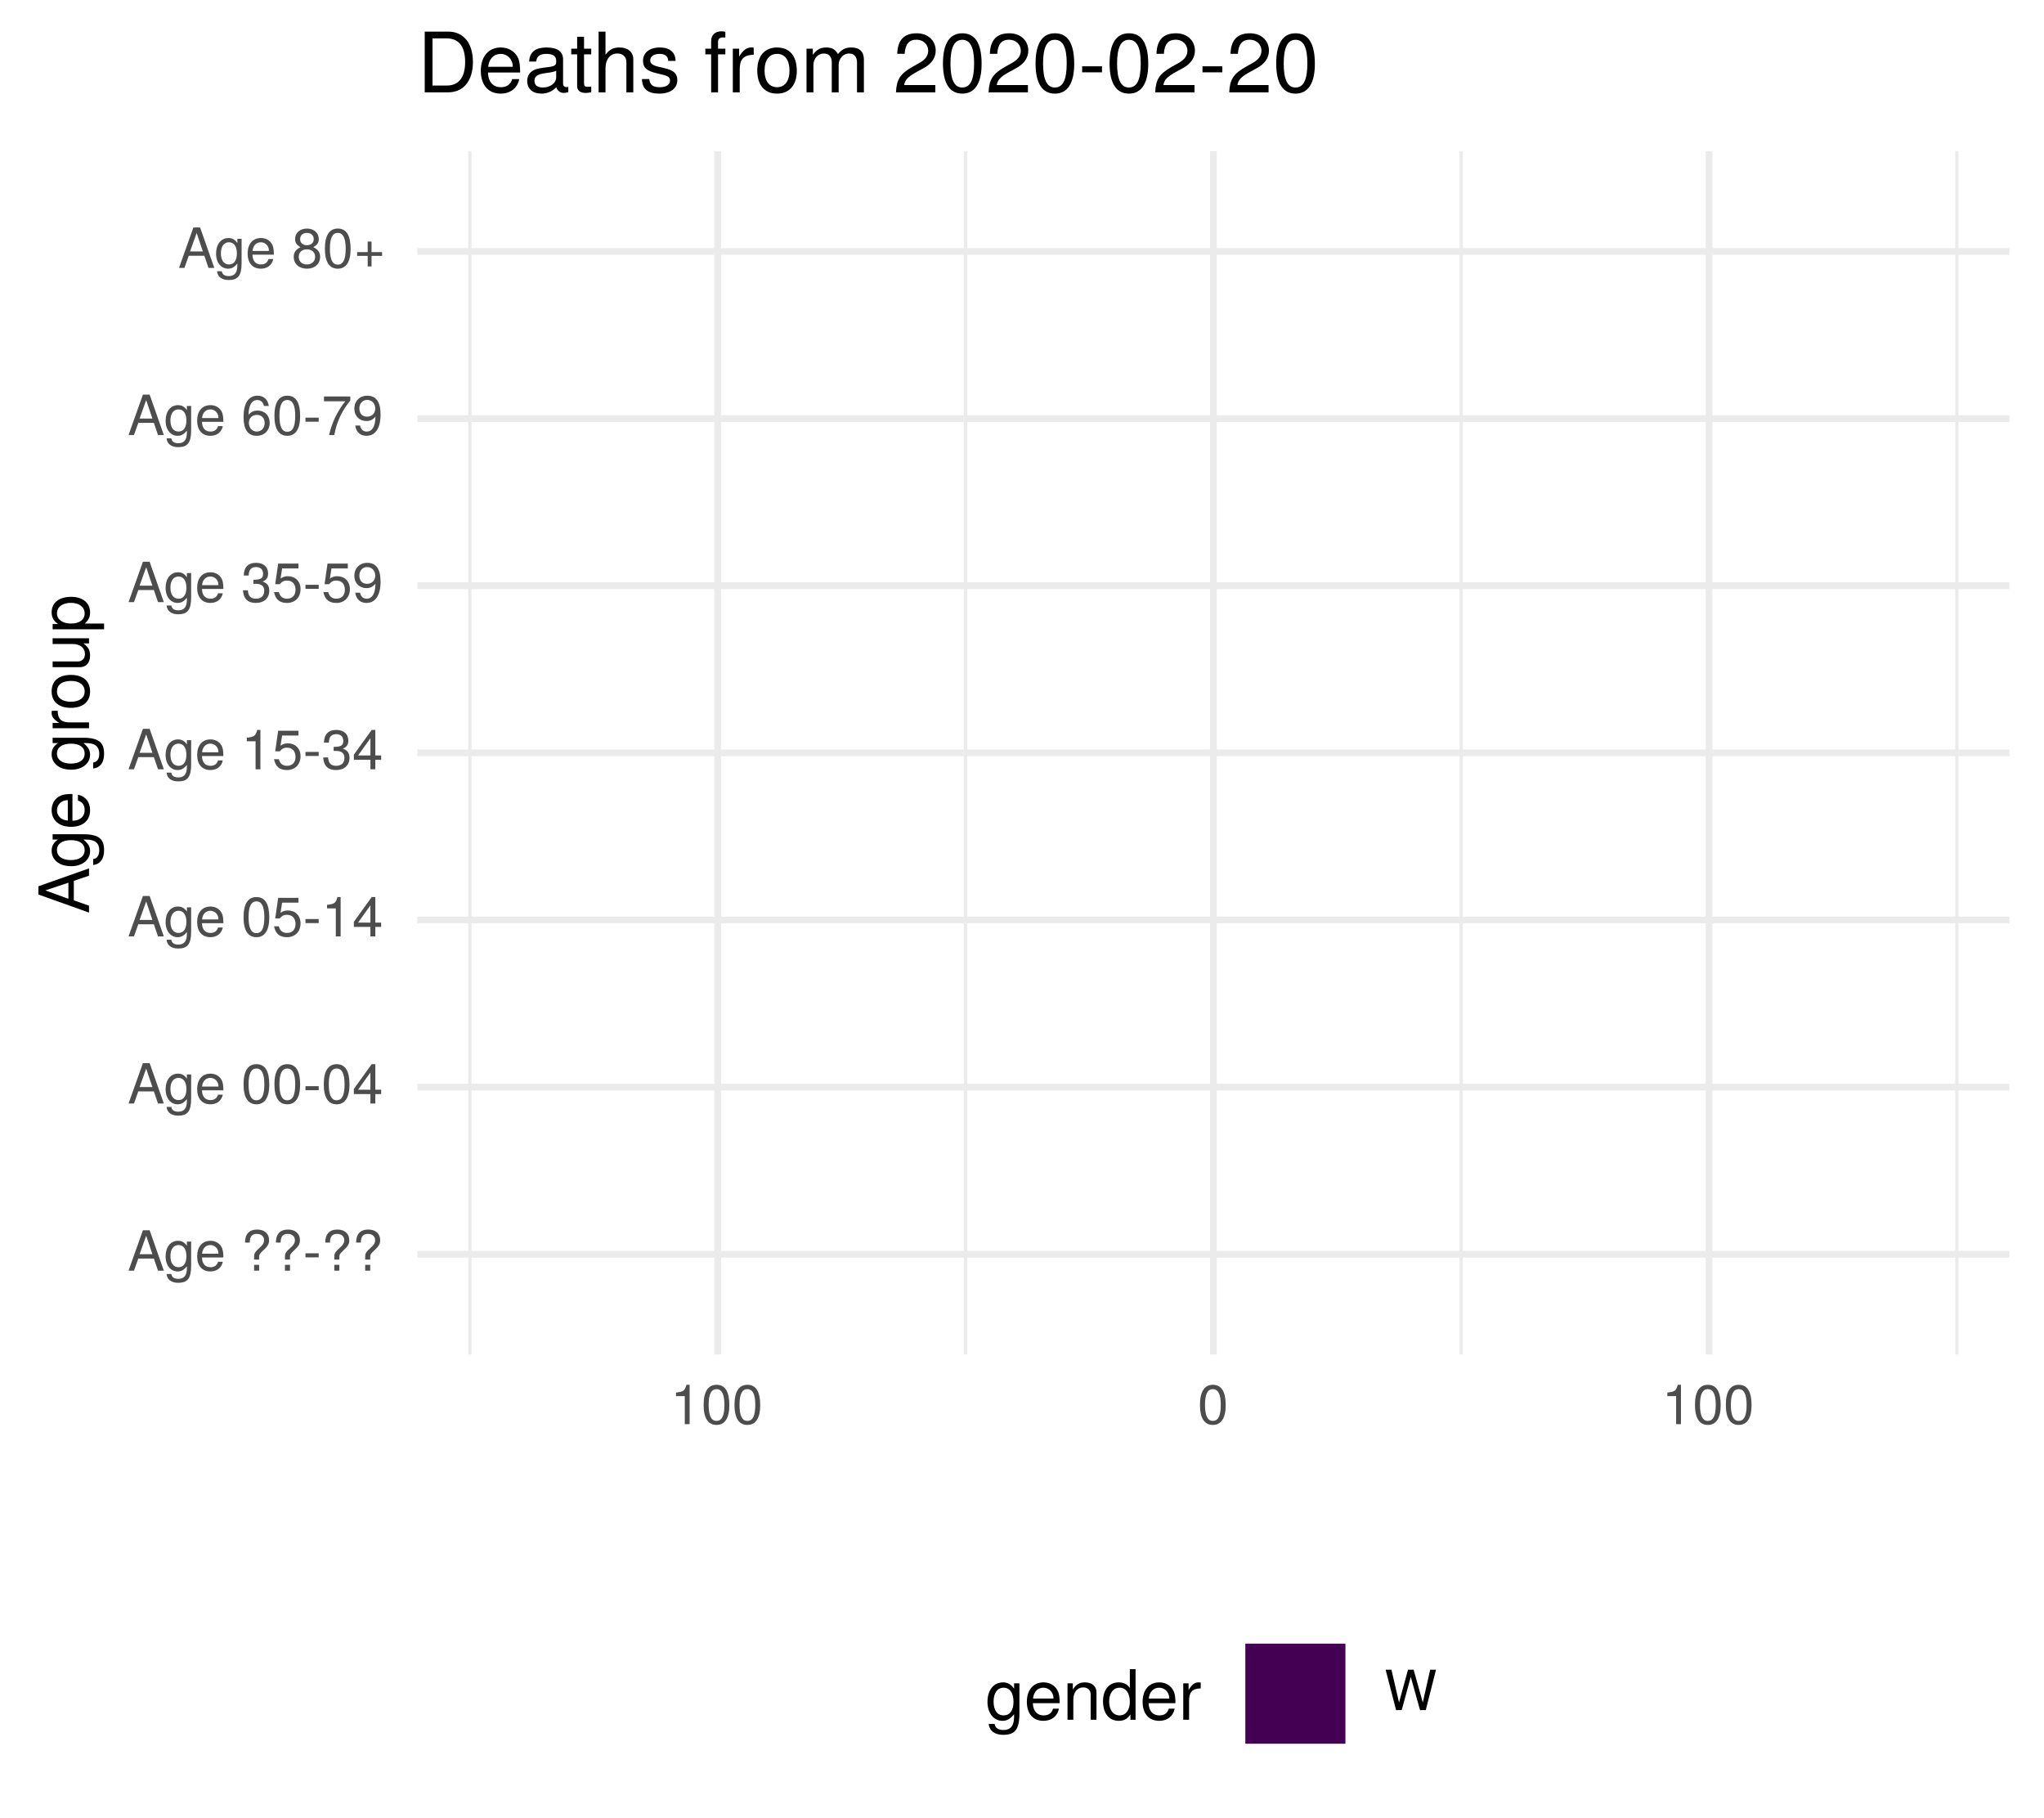
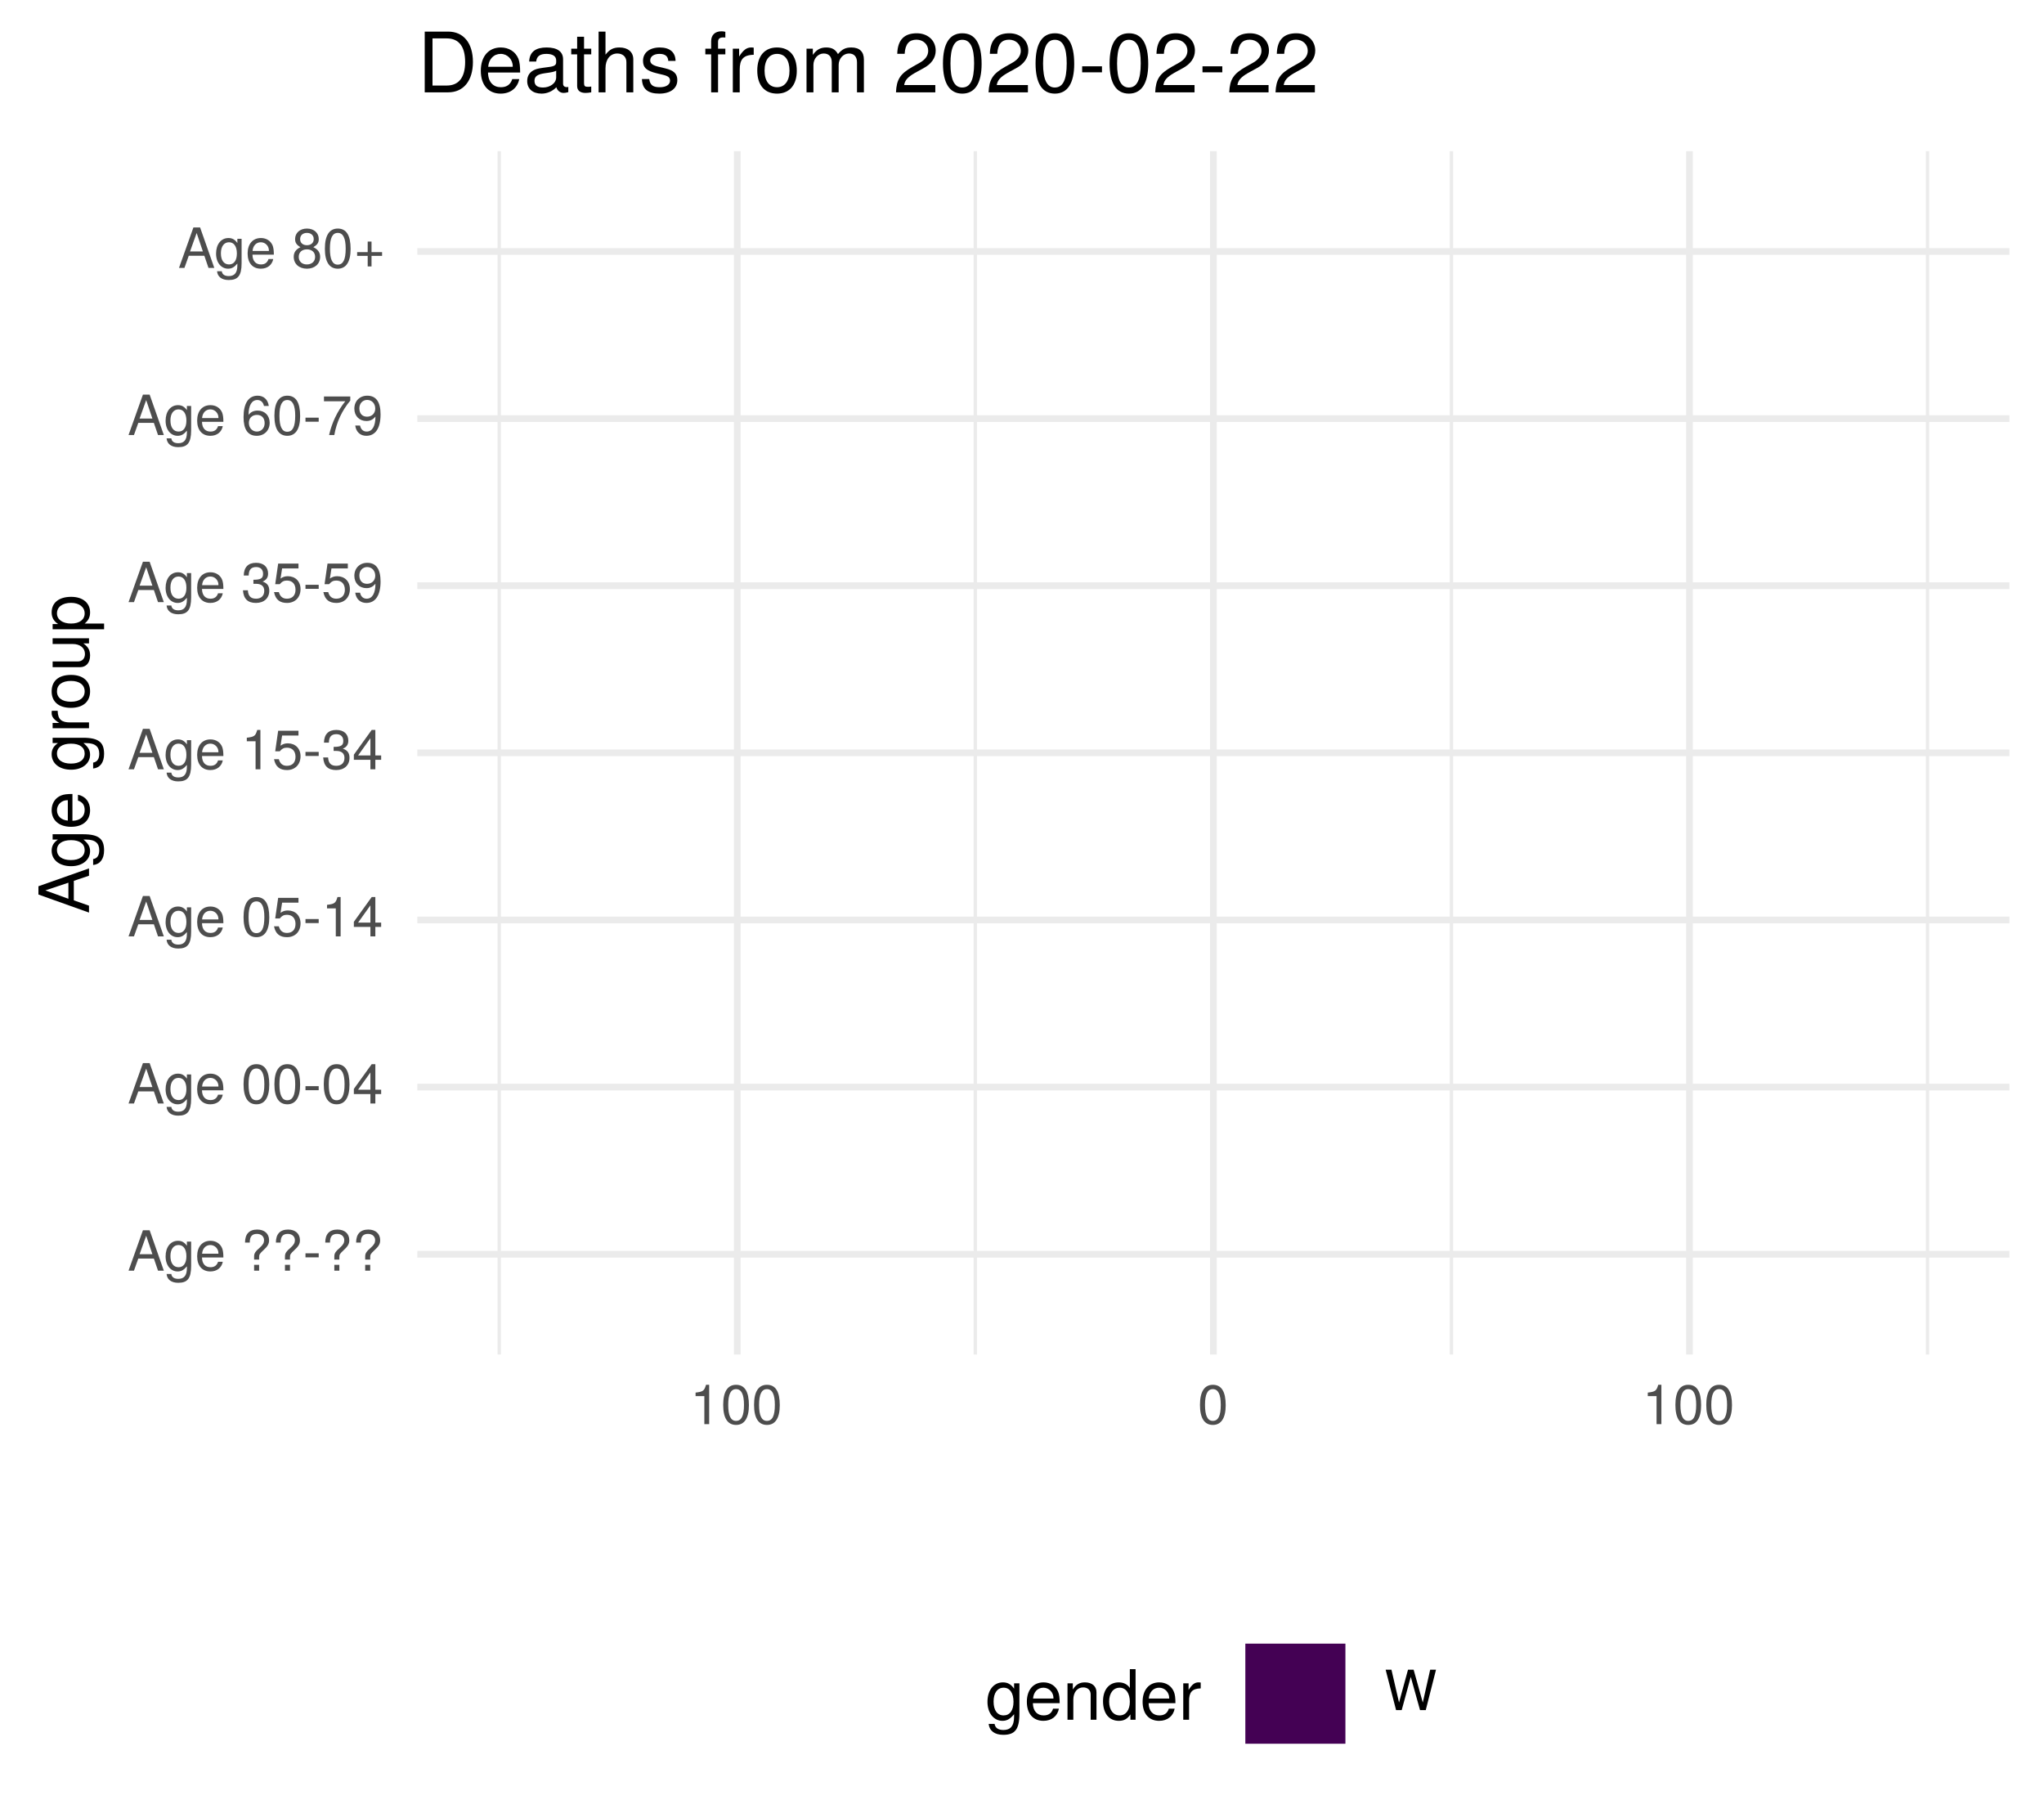
<svg xmlns="http://www.w3.org/2000/svg" xmlns:xlink="http://www.w3.org/1999/xlink" width="324pt" height="288pt" viewBox="0 0 324 288" version="1.1">
  <defs>
    <g>
      <symbol overflow="visible" id="glyph0-0">
        <path style="stroke:none;" d="" />
      </symbol>
      <symbol overflow="visible" id="glyph0-1">
        <path style="stroke:none;" d="M 5.75 0 L 3.5 -6.406 L 2.438 -6.406 L 0.156 0 L 1.016 0 L 1.703 -1.922 L 4.172 -1.922 L 4.828 0 Z M 3.938 -2.609 L 1.906 -2.609 L 2.953 -5.531 Z M 3.938 -2.609 " />
      </symbol>
      <symbol overflow="visible" id="glyph0-2">
        <path style="stroke:none;" d="M 4.297 -0.75 L 4.297 -4.609 L 3.625 -4.609 L 3.625 -3.938 C 3.25 -4.484 2.812 -4.734 2.219 -4.734 C 1.047 -4.734 0.25 -3.75 0.25 -2.266 C 0.25 -0.812 1.078 0.125 2.156 0.125 C 2.734 0.125 3.141 -0.109 3.625 -0.688 L 3.625 -0.391 C 3.625 0.828 3.125 1.297 2.266 1.297 C 1.688 1.297 1.234 1.094 1.156 0.531 L 0.406 0.531 C 0.484 1.406 1.156 1.922 2.25 1.922 C 3.688 1.922 4.297 1.281 4.297 -0.75 Z M 3.547 -2.281 C 3.547 -1.172 3.078 -0.547 2.312 -0.547 C 1.5 -0.547 1.016 -1.188 1.016 -2.312 C 1.016 -3.406 1.516 -4.062 2.297 -4.062 C 3.094 -4.062 3.547 -3.391 3.547 -2.281 Z M 3.547 -2.281 " />
      </symbol>
      <symbol overflow="visible" id="glyph0-3">
        <path style="stroke:none;" d="M 4.516 -2.094 C 4.516 -2.766 4.453 -3.188 4.328 -3.531 C 4.031 -4.281 3.328 -4.734 2.469 -4.734 C 1.172 -4.734 0.359 -3.797 0.359 -2.281 C 0.359 -0.766 1.156 0.125 2.453 0.125 C 3.5 0.125 4.234 -0.469 4.422 -1.406 L 3.672 -1.406 C 3.469 -0.797 3.062 -0.547 2.469 -0.547 C 1.703 -0.547 1.141 -1.031 1.125 -2.094 Z M 3.734 -2.75 C 3.734 -2.75 3.734 -2.703 3.719 -2.688 L 1.141 -2.688 C 1.203 -3.516 1.719 -4.062 2.453 -4.062 C 3.172 -4.062 3.734 -3.469 3.734 -2.75 Z M 3.734 -2.75 " />
      </symbol>
      <symbol overflow="visible" id="glyph0-4">
        <path style="stroke:none;" d="" />
      </symbol>
      <symbol overflow="visible" id="glyph0-5">
        <path style="stroke:none;" d="M 4.422 -4.828 C 4.422 -5.859 3.688 -6.516 2.547 -6.516 C 1.281 -6.516 0.609 -5.812 0.609 -4.453 L 1.359 -4.453 C 1.359 -5.422 1.719 -5.828 2.5 -5.828 C 3.172 -5.828 3.625 -5.422 3.625 -4.828 C 3.625 -4.422 3.438 -4.078 2.969 -3.672 C 2.453 -3.203 2.453 -3.203 2.297 -3 C 2.109 -2.75 2.047 -2.547 2.047 -2.234 L 2.047 -1.75 L 2.844 -1.75 L 2.844 -2.156 C 2.844 -2.547 2.938 -2.703 3.531 -3.25 C 4.203 -3.859 4.422 -4.25 4.422 -4.828 Z M 2.844 0 L 2.844 -0.922 L 2.047 -0.922 L 2.047 0 Z M 2.844 0 " />
      </symbol>
      <symbol overflow="visible" id="glyph0-6">
        <path style="stroke:none;" d="M 2.5 -2.109 L 2.5 -2.75 L 0.406 -2.75 L 0.406 -2.109 Z M 2.5 -2.109 " />
      </symbol>
      <symbol overflow="visible" id="glyph0-7">
        <path style="stroke:none;" d="M 4.453 -3 C 4.453 -5.156 3.781 -6.234 2.422 -6.234 C 1.078 -6.234 0.375 -5.141 0.375 -3.047 C 0.375 -0.953 1.078 0.125 2.422 0.125 C 3.734 0.125 4.453 -0.953 4.453 -3 Z M 3.672 -3.062 C 3.672 -1.297 3.266 -0.516 2.406 -0.516 C 1.578 -0.516 1.172 -1.344 1.172 -3.047 C 1.172 -4.75 1.578 -5.547 2.422 -5.547 C 3.25 -5.547 3.672 -4.734 3.672 -3.062 Z M 3.672 -3.062 " />
      </symbol>
      <symbol overflow="visible" id="glyph0-8">
        <path style="stroke:none;" d="M 4.578 -1.5 L 4.578 -2.188 L 3.656 -2.188 L 3.656 -6.234 L 3.078 -6.234 L 0.25 -2.312 L 0.25 -1.5 L 2.875 -1.5 L 2.875 0 L 3.656 0 L 3.656 -1.5 Z M 2.875 -2.188 L 0.922 -2.188 L 2.875 -4.922 Z M 2.875 -2.188 " />
      </symbol>
      <symbol overflow="visible" id="glyph0-9">
        <path style="stroke:none;" d="M 4.516 -2.062 C 4.516 -3.297 3.688 -4.109 2.5 -4.109 C 2.062 -4.109 1.703 -4 1.344 -3.734 L 1.594 -5.344 L 4.188 -5.344 L 4.188 -6.109 L 0.969 -6.109 L 0.5 -2.844 L 1.219 -2.844 C 1.578 -3.266 1.875 -3.422 2.359 -3.422 C 3.188 -3.422 3.719 -2.891 3.719 -1.969 C 3.719 -1.062 3.203 -0.547 2.359 -0.547 C 1.688 -0.547 1.266 -0.891 1.078 -1.594 L 0.312 -1.594 C 0.562 -0.359 1.266 0.125 2.375 0.125 C 3.641 0.125 4.516 -0.75 4.516 -2.062 Z M 4.516 -2.062 " />
      </symbol>
      <symbol overflow="visible" id="glyph0-10">
        <path style="stroke:none;" d="M 3.047 0 L 3.047 -6.234 L 2.547 -6.234 C 2.266 -5.281 2.094 -5.141 0.891 -5 L 0.891 -4.438 L 2.281 -4.438 L 2.281 0 Z M 3.047 0 " />
      </symbol>
      <symbol overflow="visible" id="glyph0-11">
        <path style="stroke:none;" d="M 4.453 -1.812 C 4.453 -2.562 4.141 -3.016 3.391 -3.266 C 3.969 -3.5 4.266 -3.891 4.266 -4.516 C 4.266 -5.594 3.547 -6.234 2.359 -6.234 C 1.109 -6.234 0.438 -5.547 0.406 -4.219 L 1.188 -4.219 C 1.203 -5.141 1.578 -5.562 2.375 -5.562 C 3.062 -5.562 3.469 -5.156 3.469 -4.5 C 3.469 -3.828 3.188 -3.547 1.938 -3.547 L 1.938 -2.906 L 2.359 -2.906 C 3.219 -2.906 3.656 -2.5 3.656 -1.797 C 3.656 -1.016 3.172 -0.547 2.359 -0.547 C 1.516 -0.547 1.109 -0.969 1.062 -1.875 L 0.281 -1.875 C 0.375 -0.5 1.062 0.125 2.344 0.125 C 3.625 0.125 4.453 -0.641 4.453 -1.812 Z M 4.453 -1.812 " />
      </symbol>
      <symbol overflow="visible" id="glyph0-12">
        <path style="stroke:none;" d="M 4.484 -3.266 C 4.484 -5.219 3.797 -6.234 2.375 -6.234 C 1.188 -6.234 0.328 -5.391 0.328 -4.172 C 0.328 -3.016 1.125 -2.219 2.25 -2.219 C 2.844 -2.219 3.266 -2.438 3.672 -2.922 C 3.672 -1.406 3.172 -0.547 2.281 -0.547 C 1.734 -0.547 1.359 -0.891 1.234 -1.5 L 0.469 -1.5 C 0.609 -0.469 1.281 0.125 2.234 0.125 C 3.688 0.125 4.484 -1.109 4.484 -3.266 Z M 3.641 -4.188 C 3.641 -3.422 3.094 -2.906 2.344 -2.906 C 1.594 -2.906 1.125 -3.391 1.125 -4.234 C 1.125 -5.016 1.656 -5.562 2.359 -5.562 C 3.094 -5.562 3.641 -5 3.641 -4.188 Z M 3.641 -4.188 " />
      </symbol>
      <symbol overflow="visible" id="glyph0-13">
        <path style="stroke:none;" d="M 4.516 -1.938 C 4.516 -3.094 3.719 -3.875 2.609 -3.875 C 1.984 -3.875 1.5 -3.641 1.172 -3.188 C 1.172 -4.703 1.672 -5.547 2.562 -5.547 C 3.109 -5.547 3.484 -5.203 3.609 -4.609 L 4.375 -4.609 C 4.234 -5.625 3.562 -6.234 2.609 -6.234 C 1.156 -6.234 0.375 -5.016 0.375 -2.844 C 0.375 -0.891 1.047 0.125 2.469 0.125 C 3.656 0.125 4.516 -0.719 4.516 -1.938 Z M 3.719 -1.875 C 3.719 -1.094 3.188 -0.547 2.484 -0.547 C 1.766 -0.547 1.219 -1.125 1.219 -1.922 C 1.219 -2.688 1.734 -3.188 2.5 -3.188 C 3.25 -3.188 3.719 -2.703 3.719 -1.875 Z M 3.719 -1.875 " />
      </symbol>
      <symbol overflow="visible" id="glyph0-14">
        <path style="stroke:none;" d="M 4.578 -5.453 L 4.578 -6.109 L 0.406 -6.109 L 0.406 -5.344 L 3.781 -5.344 C 2.531 -3.781 1.656 -1.953 1.219 0 L 2.047 0 C 2.391 -2.016 3.266 -3.891 4.578 -5.453 Z M 4.578 -5.453 " />
      </symbol>
      <symbol overflow="visible" id="glyph0-15">
        <path style="stroke:none;" d="M 4.516 -1.766 C 4.516 -2.453 4.156 -2.938 3.438 -3.281 C 4.078 -3.672 4.297 -3.984 4.297 -4.578 C 4.297 -5.547 3.531 -6.234 2.422 -6.234 C 1.312 -6.234 0.547 -5.547 0.547 -4.578 C 0.547 -4 0.75 -3.672 1.391 -3.281 C 0.672 -2.938 0.328 -2.453 0.328 -1.766 C 0.328 -0.625 1.188 0.125 2.422 0.125 C 3.656 0.125 4.516 -0.625 4.516 -1.766 Z M 3.5 -4.562 C 3.5 -3.969 3.062 -3.594 2.422 -3.594 C 1.766 -3.594 1.344 -3.969 1.344 -4.562 C 1.344 -5.156 1.766 -5.547 2.422 -5.547 C 3.078 -5.547 3.5 -5.156 3.5 -4.562 Z M 3.719 -1.75 C 3.719 -1.016 3.188 -0.547 2.406 -0.547 C 1.641 -0.547 1.125 -1.016 1.125 -1.75 C 1.125 -2.484 1.641 -2.938 2.422 -2.938 C 3.188 -2.938 3.719 -2.484 3.719 -1.75 Z M 3.719 -1.75 " />
      </symbol>
      <symbol overflow="visible" id="glyph0-16">
        <path style="stroke:none;" d="M 4.547 -1.906 L 4.547 -2.5 L 2.875 -2.5 L 2.875 -4.172 L 2.266 -4.172 L 2.266 -2.5 L 0.594 -2.5 L 0.594 -1.906 L 2.266 -1.906 L 2.266 -0.234 L 2.875 -0.234 L 2.875 -1.906 Z M 4.547 -1.906 " />
      </symbol>
      <symbol overflow="visible" id="glyph0-17">
        <path style="stroke:none;" d="M 8.172 -6.406 L 7.25 -6.406 L 6.078 -1.203 L 4.625 -6.406 L 3.734 -6.406 L 2.312 -1.203 L 1.109 -6.406 L 0.188 -6.406 L 1.844 0 L 2.734 0 L 4.172 -5.266 L 5.641 0 L 6.547 0 Z M 8.172 -6.406 " />
      </symbol>
      <symbol overflow="visible" id="glyph1-0">
        <path style="stroke:none;" d="" />
      </symbol>
      <symbol overflow="visible" id="glyph1-1">
        <path style="stroke:none;" d="M 0 -7.188 L -8.016 -4.359 L -8.016 -3.047 L 0 -0.188 L 0 -1.281 L -2.406 -2.125 L -2.406 -5.219 L 0 -6.031 Z M -3.266 -4.922 L -3.266 -2.375 L -6.922 -3.703 Z M -3.266 -4.922 " />
      </symbol>
      <symbol overflow="visible" id="glyph1-2">
        <path style="stroke:none;" d="M -0.953 -5.375 L -5.766 -5.375 L -5.766 -4.531 L -4.922 -4.531 C -5.609 -4.062 -5.922 -3.516 -5.922 -2.766 C -5.922 -1.312 -4.703 -0.312 -2.828 -0.312 C -1.016 -0.312 0.172 -1.344 0.172 -2.688 C 0.172 -3.422 -0.141 -3.922 -0.875 -4.531 L -0.484 -4.531 C 1.047 -4.531 1.625 -3.906 1.625 -2.844 C 1.625 -2.109 1.359 -1.547 0.656 -1.438 L 0.656 -0.5 C 1.75 -0.609 2.391 -1.453 2.391 -2.812 C 2.391 -4.609 1.594 -5.375 -0.953 -5.375 Z M -2.844 -4.438 C -1.469 -4.438 -0.688 -3.844 -0.688 -2.875 C -0.688 -1.875 -1.484 -1.281 -2.875 -1.281 C -4.266 -1.281 -5.078 -1.891 -5.078 -2.875 C -5.078 -3.859 -4.25 -4.438 -2.844 -4.438 Z M -2.844 -4.438 " />
      </symbol>
      <symbol overflow="visible" id="glyph1-3">
        <path style="stroke:none;" d="M -2.625 -5.641 C -3.453 -5.641 -3.984 -5.578 -4.406 -5.406 C -5.359 -5.031 -5.922 -4.156 -5.922 -3.078 C -5.922 -1.469 -4.734 -0.438 -2.844 -0.438 C -0.953 -0.438 0.172 -1.438 0.172 -3.062 C 0.172 -4.375 -0.578 -5.297 -1.75 -5.516 L -1.75 -4.594 C -0.984 -4.344 -0.688 -3.828 -0.688 -3.094 C -0.688 -2.141 -1.297 -1.422 -2.625 -1.391 Z M -3.438 -4.656 C -3.438 -4.656 -3.391 -4.656 -3.359 -4.656 L -3.359 -1.422 C -4.391 -1.5 -5.078 -2.141 -5.078 -3.062 C -5.078 -3.969 -4.328 -4.656 -3.438 -4.656 Z M -3.438 -4.656 " />
      </symbol>
      <symbol overflow="visible" id="glyph1-4">
        <path style="stroke:none;" d="" />
      </symbol>
      <symbol overflow="visible" id="glyph1-5">
        <path style="stroke:none;" d="M -4.969 -3.531 L -5.891 -3.531 C -5.922 -3.375 -5.922 -3.297 -5.922 -3.172 C -5.922 -2.578 -5.578 -2.141 -4.719 -1.609 L -5.766 -1.609 L -5.766 -0.766 L 0 -0.766 L 0 -1.688 L -2.984 -1.688 C -4.297 -1.688 -4.938 -2.109 -4.969 -3.531 Z M -4.969 -3.531 " />
      </symbol>
      <symbol overflow="visible" id="glyph1-6">
        <path style="stroke:none;" d="M -2.844 -5.609 C -4.828 -5.609 -5.922 -4.656 -5.922 -2.984 C -5.922 -1.375 -4.812 -0.391 -2.875 -0.391 C -0.953 -0.391 0.172 -1.359 0.172 -3 C 0.172 -4.625 -0.953 -5.609 -2.844 -5.609 Z M -2.844 -4.656 C -1.5 -4.656 -0.688 -4.016 -0.688 -3 C -0.688 -1.984 -1.484 -1.359 -2.875 -1.359 C -4.266 -1.359 -5.078 -1.984 -5.078 -3 C -5.078 -4.031 -4.281 -4.656 -2.844 -4.656 Z M -2.844 -4.656 " />
      </symbol>
      <symbol overflow="visible" id="glyph1-7">
        <path style="stroke:none;" d="M 0 -5.297 L -5.766 -5.297 L -5.766 -4.391 L -2.578 -4.391 C -1.406 -4.391 -0.641 -3.766 -0.641 -2.812 C -0.641 -2.094 -1.078 -1.625 -1.766 -1.625 L -5.766 -1.625 L -5.766 -0.719 L -1.406 -0.719 C -0.453 -0.719 0.172 -1.438 0.172 -2.547 C 0.172 -3.406 -0.125 -3.938 -0.891 -4.484 L 0 -4.484 Z M 0 -5.297 " />
      </symbol>
      <symbol overflow="visible" id="glyph1-8">
        <path style="stroke:none;" d="M -2.828 -5.75 C -4.766 -5.75 -5.922 -4.812 -5.922 -3.281 C -5.922 -2.5 -5.578 -1.875 -4.891 -1.438 L -5.766 -1.438 L -5.766 -0.609 L 2.391 -0.609 L 2.391 -1.516 L -0.688 -1.516 C -0.094 -2 0.172 -2.547 0.172 -3.281 C 0.172 -4.781 -0.984 -5.75 -2.828 -5.75 Z M -2.844 -4.797 C -1.547 -4.797 -0.688 -4.125 -0.688 -3.125 C -0.688 -2.156 -1.484 -1.516 -2.844 -1.516 C -4.188 -1.516 -5.078 -2.156 -5.078 -3.125 C -5.078 -4.141 -4.219 -4.797 -2.844 -4.797 Z M -2.844 -4.797 " />
      </symbol>
      <symbol overflow="visible" id="glyph2-0">
        <path style="stroke:none;" d="" />
      </symbol>
      <symbol overflow="visible" id="glyph2-1">
        <path style="stroke:none;" d="M 5.375 -0.953 L 5.375 -5.766 L 4.531 -5.766 L 4.531 -4.922 C 4.062 -5.609 3.516 -5.922 2.766 -5.922 C 1.312 -5.922 0.312 -4.703 0.312 -2.828 C 0.312 -1.016 1.344 0.172 2.688 0.172 C 3.422 0.172 3.922 -0.141 4.531 -0.875 L 4.531 -0.484 C 4.531 1.047 3.906 1.625 2.844 1.625 C 2.109 1.625 1.547 1.359 1.438 0.656 L 0.5 0.656 C 0.609 1.75 1.453 2.391 2.812 2.391 C 4.609 2.391 5.375 1.594 5.375 -0.953 Z M 4.438 -2.844 C 4.438 -1.469 3.844 -0.688 2.875 -0.688 C 1.875 -0.688 1.281 -1.484 1.281 -2.875 C 1.281 -4.266 1.891 -5.078 2.875 -5.078 C 3.859 -5.078 4.438 -4.25 4.438 -2.844 Z M 4.438 -2.844 " />
      </symbol>
      <symbol overflow="visible" id="glyph2-2">
        <path style="stroke:none;" d="M 5.641 -2.625 C 5.641 -3.453 5.578 -3.984 5.406 -4.406 C 5.031 -5.359 4.156 -5.922 3.078 -5.922 C 1.469 -5.922 0.438 -4.734 0.438 -2.844 C 0.438 -0.953 1.438 0.172 3.062 0.172 C 4.375 0.172 5.297 -0.578 5.516 -1.75 L 4.594 -1.75 C 4.344 -0.984 3.828 -0.688 3.094 -0.688 C 2.141 -0.688 1.422 -1.297 1.391 -2.625 Z M 4.656 -3.438 C 4.656 -3.438 4.656 -3.391 4.656 -3.359 L 1.422 -3.359 C 1.5 -4.391 2.141 -5.078 3.062 -5.078 C 3.969 -5.078 4.656 -4.328 4.656 -3.438 Z M 4.656 -3.438 " />
      </symbol>
      <symbol overflow="visible" id="glyph2-3">
        <path style="stroke:none;" d="M 5.359 0 L 5.359 -4.359 C 5.359 -5.312 4.641 -5.922 3.531 -5.922 C 2.672 -5.922 2.125 -5.594 1.609 -4.797 L 1.609 -5.766 L 0.766 -5.766 L 0.766 0 L 1.688 0 L 1.688 -3.172 C 1.688 -4.359 2.328 -5.125 3.25 -5.125 C 3.984 -5.125 4.438 -4.688 4.438 -4 L 4.438 0 Z M 5.359 0 " />
      </symbol>
      <symbol overflow="visible" id="glyph2-4">
        <path style="stroke:none;" d="M 5.438 0 L 5.438 -8.016 L 4.531 -8.016 L 4.531 -5.031 C 4.141 -5.625 3.531 -5.922 2.766 -5.922 C 1.266 -5.922 0.281 -4.781 0.281 -2.938 C 0.281 -0.984 1.25 0.172 2.797 0.172 C 3.594 0.172 4.141 -0.125 4.625 -0.844 L 4.625 0 Z M 4.531 -2.859 C 4.531 -1.531 3.891 -0.688 2.922 -0.688 C 1.906 -0.688 1.25 -1.547 1.25 -2.875 C 1.25 -4.219 1.906 -5.078 2.922 -5.078 C 3.906 -5.078 4.531 -4.188 4.531 -2.859 Z M 4.531 -2.859 " />
      </symbol>
      <symbol overflow="visible" id="glyph2-5">
        <path style="stroke:none;" d="M 3.531 -4.969 L 3.531 -5.891 C 3.375 -5.922 3.297 -5.922 3.172 -5.922 C 2.578 -5.922 2.141 -5.578 1.609 -4.719 L 1.609 -5.766 L 0.766 -5.766 L 0.766 0 L 1.688 0 L 1.688 -2.984 C 1.688 -4.297 2.109 -4.938 3.531 -4.969 Z M 3.531 -4.969 " />
      </symbol>
      <symbol overflow="visible" id="glyph3-0">
        <path style="stroke:none;" d="" />
      </symbol>
      <symbol overflow="visible" id="glyph3-1">
        <path style="stroke:none;" d="M 8.812 -4.812 C 8.812 -7.797 7.328 -9.625 4.891 -9.625 L 1.172 -9.625 L 1.172 0 L 4.891 0 C 7.312 0 8.812 -1.828 8.812 -4.812 Z M 7.578 -4.812 C 7.578 -2.375 6.578 -1.078 4.672 -1.078 L 2.406 -1.078 L 2.406 -8.547 L 4.672 -8.547 C 6.578 -8.547 7.578 -7.266 7.578 -4.812 Z M 7.578 -4.812 " />
      </symbol>
      <symbol overflow="visible" id="glyph3-2">
        <path style="stroke:none;" d="M 6.766 -3.141 C 6.766 -4.141 6.688 -4.781 6.5 -5.297 C 6.047 -6.438 4.984 -7.109 3.703 -7.109 C 1.766 -7.109 0.531 -5.688 0.531 -3.422 C 0.531 -1.156 1.734 0.203 3.672 0.203 C 5.25 0.203 6.344 -0.703 6.625 -2.094 L 5.516 -2.094 C 5.219 -1.188 4.594 -0.812 3.703 -0.812 C 2.562 -0.812 1.703 -1.562 1.672 -3.141 Z M 5.594 -4.125 C 5.594 -4.125 5.594 -4.062 5.578 -4.047 L 1.703 -4.047 C 1.797 -5.266 2.578 -6.094 3.688 -6.094 C 4.766 -6.094 5.594 -5.203 5.594 -4.125 Z M 5.594 -4.125 " />
      </symbol>
      <symbol overflow="visible" id="glyph3-3">
        <path style="stroke:none;" d="M 7.062 -0.031 L 7.062 -0.859 C 6.938 -0.828 6.891 -0.828 6.828 -0.828 C 6.438 -0.828 6.234 -1.031 6.234 -1.375 L 6.234 -5.234 C 6.234 -6.453 5.328 -7.109 3.625 -7.109 C 1.953 -7.109 0.922 -6.469 0.859 -4.875 L 1.969 -4.875 C 2.062 -5.719 2.562 -6.094 3.594 -6.094 C 4.578 -6.094 5.141 -5.734 5.141 -5.062 L 5.141 -4.781 C 5.141 -4.312 4.859 -4.125 3.984 -4.016 C 2.422 -3.812 2.188 -3.766 1.766 -3.594 C 0.969 -3.266 0.547 -2.641 0.547 -1.797 C 0.547 -0.547 1.422 0.203 2.828 0.203 C 3.703 0.203 4.562 -0.172 5.172 -0.812 C 5.297 -0.297 5.766 0.094 6.312 0.094 C 6.531 0.094 6.703 0.062 7.062 -0.031 Z M 5.141 -2.391 C 5.141 -1.406 4.125 -0.766 3.062 -0.766 C 2.203 -0.766 1.703 -1.062 1.703 -1.828 C 1.703 -2.547 2.188 -2.859 3.359 -3.031 C 4.531 -3.188 4.766 -3.25 5.141 -3.422 Z M 5.141 -2.391 " />
      </symbol>
      <symbol overflow="visible" id="glyph3-4">
        <path style="stroke:none;" d="M 3.359 0 L 3.359 -0.922 C 3.203 -0.891 3.031 -0.875 2.828 -0.875 C 2.344 -0.875 2.219 -1 2.219 -1.484 L 2.219 -6.016 L 3.359 -6.016 L 3.359 -6.922 L 2.219 -6.922 L 2.219 -8.812 L 1.125 -8.812 L 1.125 -6.922 L 0.188 -6.922 L 0.188 -6.016 L 1.125 -6.016 L 1.125 -1 C 1.125 -0.297 1.594 0.094 2.453 0.094 C 2.719 0.094 2.984 0.062 3.359 0 Z M 3.359 0 " />
      </symbol>
      <symbol overflow="visible" id="glyph3-5">
        <path style="stroke:none;" d="M 6.422 0 L 6.422 -5.234 C 6.422 -6.391 5.578 -7.109 4.234 -7.109 C 3.266 -7.109 2.672 -6.812 2.016 -5.969 L 2.016 -9.625 L 0.922 -9.625 L 0.922 0 L 2.016 0 L 2.016 -3.812 C 2.016 -5.234 2.766 -6.156 3.891 -6.156 C 4.672 -6.156 5.328 -5.703 5.328 -4.797 L 5.328 0 Z M 6.422 0 " />
      </symbol>
      <symbol overflow="visible" id="glyph3-6">
        <path style="stroke:none;" d="M 6.062 -1.938 C 6.062 -2.969 5.484 -3.484 4.109 -3.812 L 3.047 -4.062 C 2.156 -4.281 1.766 -4.562 1.766 -5.062 C 1.766 -5.688 2.344 -6.094 3.234 -6.094 C 4.125 -6.094 4.594 -5.719 4.625 -4.984 L 5.781 -4.984 C 5.766 -6.344 4.875 -7.109 3.281 -7.109 C 1.656 -7.109 0.625 -6.281 0.625 -5 C 0.625 -3.922 1.172 -3.406 2.812 -3.016 L 3.844 -2.766 C 4.609 -2.578 4.906 -2.344 4.906 -1.844 C 4.906 -1.203 4.266 -0.812 3.297 -0.812 C 2.312 -0.812 1.75 -1.062 1.609 -2.109 L 0.453 -2.109 C 0.5 -0.516 1.406 0.203 3.203 0.203 C 4.953 0.203 6.062 -0.609 6.062 -1.938 Z M 6.062 -1.938 " />
      </symbol>
      <symbol overflow="visible" id="glyph3-7">
        <path style="stroke:none;" d="" />
      </symbol>
      <symbol overflow="visible" id="glyph3-8">
        <path style="stroke:none;" d="M 3.406 -6.016 L 3.406 -6.922 L 2.25 -6.922 L 2.25 -8 C 2.25 -8.469 2.516 -8.703 3.031 -8.703 C 3.109 -8.703 3.156 -8.703 3.406 -8.688 L 3.406 -9.594 C 3.156 -9.656 3.016 -9.672 2.781 -9.672 C 1.766 -9.672 1.156 -9.078 1.156 -8.094 L 1.156 -6.922 L 0.234 -6.922 L 0.234 -6.016 L 1.156 -6.016 L 1.156 0 L 2.25 0 L 2.25 -6.016 Z M 3.406 -6.016 " />
      </symbol>
      <symbol overflow="visible" id="glyph3-9">
        <path style="stroke:none;" d="M 4.234 -5.953 L 4.234 -7.078 C 4.047 -7.109 3.969 -7.109 3.812 -7.109 C 3.109 -7.109 2.562 -6.688 1.922 -5.672 L 1.922 -6.922 L 0.922 -6.922 L 0.922 0 L 2.016 0 L 2.016 -3.594 C 2.016 -5.156 2.531 -5.922 4.234 -5.953 Z M 4.234 -5.953 " />
      </symbol>
      <symbol overflow="visible" id="glyph3-10">
        <path style="stroke:none;" d="M 6.734 -3.406 C 6.734 -5.797 5.578 -7.109 3.594 -7.109 C 1.656 -7.109 0.469 -5.781 0.469 -3.453 C 0.469 -1.141 1.641 0.203 3.609 0.203 C 5.547 0.203 6.734 -1.141 6.734 -3.406 Z M 5.578 -3.422 C 5.578 -1.797 4.812 -0.812 3.609 -0.812 C 2.375 -0.812 1.625 -1.781 1.625 -3.453 C 1.625 -5.125 2.375 -6.094 3.609 -6.094 C 4.844 -6.094 5.578 -5.141 5.578 -3.422 Z M 5.578 -3.422 " />
      </symbol>
      <symbol overflow="visible" id="glyph3-11">
        <path style="stroke:none;" d="M 10.031 0 L 10.031 -5.188 C 10.031 -6.438 9.344 -7.109 8.047 -7.109 C 7.125 -7.109 6.578 -6.844 5.922 -6.062 C 5.516 -6.797 4.969 -7.109 4.062 -7.109 C 3.141 -7.109 2.531 -6.766 1.938 -5.938 L 1.938 -6.922 L 0.938 -6.922 L 0.938 0 L 2.031 0 L 2.031 -4.344 C 2.031 -5.344 2.766 -6.156 3.656 -6.156 C 4.469 -6.156 4.938 -5.656 4.938 -4.766 L 4.938 0 L 6.031 0 L 6.031 -4.344 C 6.031 -5.344 6.766 -6.156 7.672 -6.156 C 8.469 -6.156 8.938 -5.641 8.938 -4.766 L 8.938 0 Z M 10.031 0 " />
      </symbol>
      <symbol overflow="visible" id="glyph3-12">
        <path style="stroke:none;" d="M 6.75 -6.609 C 6.75 -8.203 5.516 -9.359 3.75 -9.359 C 1.828 -9.359 0.719 -8.391 0.656 -6.109 L 1.828 -6.109 C 1.922 -7.688 2.562 -8.344 3.703 -8.344 C 4.766 -8.344 5.562 -7.594 5.562 -6.594 C 5.562 -5.844 5.125 -5.219 4.297 -4.734 L 3.078 -4.047 C 1.125 -2.938 0.547 -2.062 0.453 0 L 6.688 0 L 6.688 -1.156 L 1.75 -1.156 C 1.875 -1.922 2.297 -2.406 3.453 -3.078 L 4.766 -3.797 C 6.078 -4.484 6.75 -5.469 6.75 -6.609 Z M 6.75 -6.609 " />
      </symbol>
      <symbol overflow="visible" id="glyph3-13">
        <path style="stroke:none;" d="M 6.688 -4.5 C 6.688 -7.75 5.672 -9.359 3.625 -9.359 C 1.609 -9.359 0.562 -7.719 0.562 -4.578 C 0.562 -1.422 1.625 0.203 3.625 0.203 C 5.609 0.203 6.688 -1.422 6.688 -4.5 Z M 5.5 -4.609 C 5.5 -1.953 4.891 -0.766 3.609 -0.766 C 2.375 -0.766 1.75 -2 1.75 -4.562 C 1.75 -7.125 2.375 -8.328 3.625 -8.328 C 4.891 -8.328 5.5 -7.109 5.5 -4.609 Z M 5.5 -4.609 " />
      </symbol>
      <symbol overflow="visible" id="glyph3-14">
        <path style="stroke:none;" d="M 3.75 -3.172 L 3.75 -4.125 L 0.609 -4.125 L 0.609 -3.172 Z M 3.75 -3.172 " />
      </symbol>
    </g>
    <clipPath id="clip1">
-       <path d="M 74 23.957 L 75 23.957 L 75 214.648 L 74 214.648 Z M 74 23.957 " />
+       <path d="M 78 23.957 L 80 23.957 L 80 214.648 L 78 214.648 Z M 78 23.957 " />
    </clipPath>
    <clipPath id="clip2">
-       <path d="M 152 23.957 L 154 23.957 L 154 214.648 L 152 214.648 Z M 152 23.957 " />
+       <path d="M 154 23.957 L 155 23.957 L 155 214.648 L 154 214.648 Z M 154 23.957 " />
    </clipPath>
    <clipPath id="clip3">
-       <path d="M 231 23.957 L 232 23.957 L 232 214.648 L 231 214.648 Z M 231 23.957 " />
+       <path d="M 229 23.957 L 231 23.957 L 231 214.648 L 229 214.648 Z M 229 23.957 " />
    </clipPath>
    <clipPath id="clip4">
-       <path d="M 309 23.957 L 311 23.957 L 311 214.648 L 309 214.648 Z M 309 23.957 " />
+       <path d="M 305 23.957 L 306 23.957 L 306 214.648 L 305 214.648 Z M 305 23.957 " />
    </clipPath>
    <clipPath id="clip5">
      <path d="M 66.152 198 L 318.523 198 L 318.523 200 L 66.152 200 Z M 66.152 198 " />
    </clipPath>
    <clipPath id="clip6">
      <path d="M 66.152 171 L 318.523 171 L 318.523 173 L 66.152 173 Z M 66.152 171 " />
    </clipPath>
    <clipPath id="clip7">
      <path d="M 66.152 145 L 318.523 145 L 318.523 147 L 66.152 147 Z M 66.152 145 " />
    </clipPath>
    <clipPath id="clip8">
      <path d="M 66.152 118 L 318.523 118 L 318.523 120 L 66.152 120 Z M 66.152 118 " />
    </clipPath>
    <clipPath id="clip9">
      <path d="M 66.152 92 L 318.523 92 L 318.523 94 L 66.152 94 Z M 66.152 92 " />
    </clipPath>
    <clipPath id="clip10">
      <path d="M 66.152 65 L 318.523 65 L 318.523 67 L 66.152 67 Z M 66.152 65 " />
    </clipPath>
    <clipPath id="clip11">
      <path d="M 66.152 39 L 318.523 39 L 318.523 41 L 66.152 41 Z M 66.152 39 " />
    </clipPath>
    <clipPath id="clip12">
-       <path d="M 113 23.957 L 115 23.957 L 115 214.648 L 113 214.648 Z M 113 23.957 " />
+       <path d="M 116 23.957 L 118 23.957 L 118 214.648 L 116 214.648 Z M 116 23.957 " />
    </clipPath>
    <clipPath id="clip13">
      <path d="M 191 23.957 L 193 23.957 L 193 214.648 L 191 214.648 Z M 191 23.957 " />
    </clipPath>
    <clipPath id="clip14">
-       <path d="M 270 23.957 L 272 23.957 L 272 214.648 L 270 214.648 Z M 270 23.957 " />
+       <path d="M 267 23.957 L 269 23.957 L 269 214.648 L 267 214.648 Z M 267 23.957 " />
    </clipPath>
  </defs>
  <g id="surface1946">
    <rect x="0" y="0" width="324" height="288" style="fill:rgb(100%,100%,100%);fill-opacity:1;stroke:none;" />
    <g clip-path="url(#clip1)" clip-rule="nonzero">
-       <path style="fill:none;stroke-width:0.533;stroke-linecap:butt;stroke-linejoin:round;stroke:rgb(92.157%,92.157%,92.157%);stroke-opacity:1;stroke-miterlimit:10;" d="M 74.48 214.652 L 74.48 23.957 " />
+       <path style="fill:none;stroke-width:0.533;stroke-linecap:butt;stroke-linejoin:round;stroke:rgb(92.157%,92.157%,92.157%);stroke-opacity:1;stroke-miterlimit:10;" d="M 79.133 214.652 L 79.133 23.957 " />
    </g>
    <g clip-path="url(#clip2)" clip-rule="nonzero">
-       <path style="fill:none;stroke-width:0.533;stroke-linecap:butt;stroke-linejoin:round;stroke:rgb(92.157%,92.157%,92.157%);stroke-opacity:1;stroke-miterlimit:10;" d="M 153.051 214.652 L 153.051 23.957 " />
+       <path style="fill:none;stroke-width:0.533;stroke-linecap:butt;stroke-linejoin:round;stroke:rgb(92.157%,92.157%,92.157%);stroke-opacity:1;stroke-miterlimit:10;" d="M 154.602 214.652 L 154.602 23.957 " />
    </g>
    <g clip-path="url(#clip3)" clip-rule="nonzero">
-       <path style="fill:none;stroke-width:0.533;stroke-linecap:butt;stroke-linejoin:round;stroke:rgb(92.157%,92.157%,92.157%);stroke-opacity:1;stroke-miterlimit:10;" d="M 231.621 214.652 L 231.621 23.957 " />
+       <path style="fill:none;stroke-width:0.533;stroke-linecap:butt;stroke-linejoin:round;stroke:rgb(92.157%,92.157%,92.157%);stroke-opacity:1;stroke-miterlimit:10;" d="M 230.07 214.652 L 230.07 23.957 " />
    </g>
    <g clip-path="url(#clip4)" clip-rule="nonzero">
-       <path style="fill:none;stroke-width:0.533;stroke-linecap:butt;stroke-linejoin:round;stroke:rgb(92.157%,92.157%,92.157%);stroke-opacity:1;stroke-miterlimit:10;" d="M 310.191 214.652 L 310.191 23.957 " />
+       <path style="fill:none;stroke-width:0.533;stroke-linecap:butt;stroke-linejoin:round;stroke:rgb(92.157%,92.157%,92.157%);stroke-opacity:1;stroke-miterlimit:10;" d="M 305.539 214.652 L 305.539 23.957 " />
    </g>
    <g clip-path="url(#clip5)" clip-rule="nonzero">
      <path style="fill:none;stroke-width:1.067;stroke-linecap:butt;stroke-linejoin:round;stroke:rgb(92.157%,92.157%,92.157%);stroke-opacity:1;stroke-miterlimit:10;" d="M 66.152 198.762 L 318.52 198.762 " />
    </g>
    <g clip-path="url(#clip6)" clip-rule="nonzero">
      <path style="fill:none;stroke-width:1.067;stroke-linecap:butt;stroke-linejoin:round;stroke:rgb(92.157%,92.157%,92.157%);stroke-opacity:1;stroke-miterlimit:10;" d="M 66.152 172.273 L 318.52 172.273 " />
    </g>
    <g clip-path="url(#clip7)" clip-rule="nonzero">
      <path style="fill:none;stroke-width:1.067;stroke-linecap:butt;stroke-linejoin:round;stroke:rgb(92.157%,92.157%,92.157%);stroke-opacity:1;stroke-miterlimit:10;" d="M 66.152 145.789 L 318.52 145.789 " />
    </g>
    <g clip-path="url(#clip8)" clip-rule="nonzero">
      <path style="fill:none;stroke-width:1.067;stroke-linecap:butt;stroke-linejoin:round;stroke:rgb(92.157%,92.157%,92.157%);stroke-opacity:1;stroke-miterlimit:10;" d="M 66.152 119.305 L 318.52 119.305 " />
    </g>
    <g clip-path="url(#clip9)" clip-rule="nonzero">
      <path style="fill:none;stroke-width:1.067;stroke-linecap:butt;stroke-linejoin:round;stroke:rgb(92.157%,92.157%,92.157%);stroke-opacity:1;stroke-miterlimit:10;" d="M 66.152 92.82 L 318.52 92.82 " />
    </g>
    <g clip-path="url(#clip10)" clip-rule="nonzero">
      <path style="fill:none;stroke-width:1.067;stroke-linecap:butt;stroke-linejoin:round;stroke:rgb(92.157%,92.157%,92.157%);stroke-opacity:1;stroke-miterlimit:10;" d="M 66.152 66.336 L 318.52 66.336 " />
    </g>
    <g clip-path="url(#clip11)" clip-rule="nonzero">
      <path style="fill:none;stroke-width:1.067;stroke-linecap:butt;stroke-linejoin:round;stroke:rgb(92.157%,92.157%,92.157%);stroke-opacity:1;stroke-miterlimit:10;" d="M 66.152 39.852 L 318.52 39.852 " />
    </g>
    <g clip-path="url(#clip12)" clip-rule="nonzero">
-       <path style="fill:none;stroke-width:1.067;stroke-linecap:butt;stroke-linejoin:round;stroke:rgb(92.157%,92.157%,92.157%);stroke-opacity:1;stroke-miterlimit:10;" d="M 113.766 214.652 L 113.766 23.957 " />
+       <path style="fill:none;stroke-width:1.067;stroke-linecap:butt;stroke-linejoin:round;stroke:rgb(92.157%,92.157%,92.157%);stroke-opacity:1;stroke-miterlimit:10;" d="M 116.867 214.652 L 116.867 23.957 " />
    </g>
    <g clip-path="url(#clip13)" clip-rule="nonzero">
      <path style="fill:none;stroke-width:1.067;stroke-linecap:butt;stroke-linejoin:round;stroke:rgb(92.157%,92.157%,92.157%);stroke-opacity:1;stroke-miterlimit:10;" d="M 192.336 214.652 L 192.336 23.957 " />
    </g>
    <g clip-path="url(#clip14)" clip-rule="nonzero">
-       <path style="fill:none;stroke-width:1.067;stroke-linecap:butt;stroke-linejoin:round;stroke:rgb(92.157%,92.157%,92.157%);stroke-opacity:1;stroke-miterlimit:10;" d="M 270.906 214.652 L 270.906 23.957 " />
+       <path style="fill:none;stroke-width:1.067;stroke-linecap:butt;stroke-linejoin:round;stroke:rgb(92.157%,92.157%,92.157%);stroke-opacity:1;stroke-miterlimit:10;" d="M 267.805 214.652 L 267.805 23.957 " />
    </g>
    <g style="fill:rgb(30.196%,30.196%,30.196%);fill-opacity:1;">
      <use xlink:href="#glyph0-1" x="20.219" y="201.364" />
      <use xlink:href="#glyph0-2" x="26" y="201.364" />
      <use xlink:href="#glyph0-3" x="30.893" y="201.364" />
      <use xlink:href="#glyph0-4" x="35.785" y="201.364" />
      <use xlink:href="#glyph0-5" x="38.231" y="201.364" />
      <use xlink:href="#glyph0-5" x="43.124" y="201.364" />
      <use xlink:href="#glyph0-6" x="48.017" y="201.364" />
      <use xlink:href="#glyph0-5" x="50.947" y="201.364" />
      <use xlink:href="#glyph0-5" x="55.84" y="201.364" />
    </g>
    <g style="fill:rgb(30.196%,30.196%,30.196%);fill-opacity:1;">
      <use xlink:href="#glyph0-1" x="20.219" y="174.876" />
      <use xlink:href="#glyph0-2" x="26" y="174.876" />
      <use xlink:href="#glyph0-3" x="30.893" y="174.876" />
      <use xlink:href="#glyph0-4" x="35.785" y="174.876" />
      <use xlink:href="#glyph0-7" x="38.231" y="174.876" />
      <use xlink:href="#glyph0-7" x="43.124" y="174.876" />
      <use xlink:href="#glyph0-6" x="48.017" y="174.876" />
      <use xlink:href="#glyph0-7" x="50.947" y="174.876" />
      <use xlink:href="#glyph0-8" x="55.84" y="174.876" />
    </g>
    <g style="fill:rgb(30.196%,30.196%,30.196%);fill-opacity:1;">
      <use xlink:href="#glyph0-1" x="20.219" y="148.392" />
      <use xlink:href="#glyph0-2" x="26" y="148.392" />
      <use xlink:href="#glyph0-3" x="30.893" y="148.392" />
      <use xlink:href="#glyph0-4" x="35.785" y="148.392" />
      <use xlink:href="#glyph0-7" x="38.231" y="148.392" />
      <use xlink:href="#glyph0-9" x="43.124" y="148.392" />
      <use xlink:href="#glyph0-6" x="48.017" y="148.392" />
      <use xlink:href="#glyph0-10" x="50.947" y="148.392" />
      <use xlink:href="#glyph0-8" x="55.84" y="148.392" />
    </g>
    <g style="fill:rgb(30.196%,30.196%,30.196%);fill-opacity:1;">
      <use xlink:href="#glyph0-1" x="20.219" y="121.907" />
      <use xlink:href="#glyph0-2" x="26" y="121.907" />
      <use xlink:href="#glyph0-3" x="30.893" y="121.907" />
      <use xlink:href="#glyph0-4" x="35.785" y="121.907" />
      <use xlink:href="#glyph0-10" x="38.231" y="121.907" />
      <use xlink:href="#glyph0-9" x="43.124" y="121.907" />
      <use xlink:href="#glyph0-6" x="48.017" y="121.907" />
      <use xlink:href="#glyph0-11" x="50.947" y="121.907" />
      <use xlink:href="#glyph0-8" x="55.84" y="121.907" />
    </g>
    <g style="fill:rgb(30.196%,30.196%,30.196%);fill-opacity:1;">
      <use xlink:href="#glyph0-1" x="20.219" y="95.423" />
      <use xlink:href="#glyph0-2" x="26" y="95.423" />
      <use xlink:href="#glyph0-3" x="30.893" y="95.423" />
      <use xlink:href="#glyph0-4" x="35.785" y="95.423" />
      <use xlink:href="#glyph0-11" x="38.231" y="95.423" />
      <use xlink:href="#glyph0-9" x="43.124" y="95.423" />
      <use xlink:href="#glyph0-6" x="48.017" y="95.423" />
      <use xlink:href="#glyph0-9" x="50.947" y="95.423" />
      <use xlink:href="#glyph0-12" x="55.84" y="95.423" />
    </g>
    <g style="fill:rgb(30.196%,30.196%,30.196%);fill-opacity:1;">
      <use xlink:href="#glyph0-1" x="20.219" y="68.938" />
      <use xlink:href="#glyph0-2" x="26" y="68.938" />
      <use xlink:href="#glyph0-3" x="30.893" y="68.938" />
      <use xlink:href="#glyph0-4" x="35.785" y="68.938" />
      <use xlink:href="#glyph0-13" x="38.231" y="68.938" />
      <use xlink:href="#glyph0-7" x="43.124" y="68.938" />
      <use xlink:href="#glyph0-6" x="48.017" y="68.938" />
      <use xlink:href="#glyph0-14" x="50.947" y="68.938" />
      <use xlink:href="#glyph0-12" x="55.84" y="68.938" />
    </g>
    <g style="fill:rgb(30.196%,30.196%,30.196%);fill-opacity:1;">
      <use xlink:href="#glyph0-1" x="28.219" y="42.454" />
      <use xlink:href="#glyph0-2" x="34" y="42.454" />
      <use xlink:href="#glyph0-3" x="38.893" y="42.454" />
      <use xlink:href="#glyph0-4" x="43.785" y="42.454" />
      <use xlink:href="#glyph0-15" x="46.231" y="42.454" />
      <use xlink:href="#glyph0-7" x="51.124" y="42.454" />
      <use xlink:href="#glyph0-16" x="56.017" y="42.454" />
    </g>
    <g style="fill:rgb(30.196%,30.196%,30.196%);fill-opacity:1;">
-       <use xlink:href="#glyph0-10" x="106.266" y="225.685" />
-       <use xlink:href="#glyph0-7" x="111.158" y="225.685" />
-       <use xlink:href="#glyph0-7" x="116.051" y="225.685" />
+       <use xlink:href="#glyph0-10" x="109.367" y="225.685" />
+       <use xlink:href="#glyph0-7" x="114.26" y="225.685" />
+       <use xlink:href="#glyph0-7" x="119.152" y="225.685" />
    </g>
    <g style="fill:rgb(30.196%,30.196%,30.196%);fill-opacity:1;">
      <use xlink:href="#glyph0-7" x="189.836" y="225.685" />
    </g>
    <g style="fill:rgb(30.196%,30.196%,30.196%);fill-opacity:1;">
-       <use xlink:href="#glyph0-10" x="263.406" y="225.685" />
-       <use xlink:href="#glyph0-7" x="268.299" y="225.685" />
-       <use xlink:href="#glyph0-7" x="273.191" y="225.685" />
+       <use xlink:href="#glyph0-10" x="260.305" y="225.685" />
+       <use xlink:href="#glyph0-7" x="265.197" y="225.685" />
+       <use xlink:href="#glyph0-7" x="270.09" y="225.685" />
    </g>
    <g style="fill:rgb(0%,0%,0%);fill-opacity:1;">
      <use xlink:href="#glyph1-1" x="14.108" y="144.805" />
      <use xlink:href="#glyph1-2" x="14.108" y="137.578" />
      <use xlink:href="#glyph1-3" x="14.108" y="131.462" />
      <use xlink:href="#glyph1-4" x="14.108" y="125.346" />
      <use xlink:href="#glyph1-2" x="14.108" y="122.288" />
      <use xlink:href="#glyph1-5" x="14.108" y="116.172" />
      <use xlink:href="#glyph1-6" x="14.108" y="112.563" />
      <use xlink:href="#glyph1-7" x="14.108" y="106.447" />
      <use xlink:href="#glyph1-8" x="14.108" y="100.331" />
    </g>
    <g style="fill:rgb(0%,0%,0%);fill-opacity:1;">
      <use xlink:href="#glyph2-1" x="156.215" y="272.53" />
      <use xlink:href="#glyph2-2" x="162.331" y="272.53" />
      <use xlink:href="#glyph2-3" x="168.447" y="272.53" />
      <use xlink:href="#glyph2-4" x="174.563" y="272.53" />
      <use xlink:href="#glyph2-2" x="180.68" y="272.53" />
      <use xlink:href="#glyph2-5" x="186.796" y="272.53" />
    </g>
    <path style=" stroke:none;fill-rule:nonzero;fill:rgb(26.667%,0.392%,32.941%);fill-opacity:1;" d="M 197.402 276.332 L 213.266 276.332 L 213.266 260.469 L 197.402 260.469 Z M 197.402 276.332 " />
    <g style="fill:rgb(0%,0%,0%);fill-opacity:1;">
      <use xlink:href="#glyph0-17" x="219.453" y="271.005" />
    </g>
    <g style="fill:rgb(0%,0%,0%);fill-opacity:1;">
      <use xlink:href="#glyph3-1" x="66.152" y="14.633" />
      <use xlink:href="#glyph3-2" x="75.683" y="14.633" />
      <use xlink:href="#glyph3-3" x="83.021" y="14.633" />
      <use xlink:href="#glyph3-4" x="90.36" y="14.633" />
      <use xlink:href="#glyph3-5" x="93.963" y="14.633" />
      <use xlink:href="#glyph3-6" x="101.302" y="14.633" />
      <use xlink:href="#glyph3-7" x="107.901" y="14.633" />
      <use xlink:href="#glyph3-8" x="111.57" y="14.633" />
      <use xlink:href="#glyph3-9" x="115.239" y="14.633" />
      <use xlink:href="#glyph3-10" x="119.568" y="14.633" />
      <use xlink:href="#glyph3-11" x="126.907" y="14.633" />
      <use xlink:href="#glyph3-7" x="137.902" y="14.633" />
      <use xlink:href="#glyph3-12" x="141.571" y="14.633" />
      <use xlink:href="#glyph3-13" x="148.91" y="14.633" />
      <use xlink:href="#glyph3-12" x="156.249" y="14.633" />
      <use xlink:href="#glyph3-13" x="163.588" y="14.633" />
      <use xlink:href="#glyph3-14" x="170.927" y="14.633" />
      <use xlink:href="#glyph3-13" x="175.322" y="14.633" />
      <use xlink:href="#glyph3-12" x="182.661" y="14.633" />
      <use xlink:href="#glyph3-14" x="190" y="14.633" />
      <use xlink:href="#glyph3-12" x="194.396" y="14.633" />
-       <use xlink:href="#glyph3-13" x="201.734" y="14.633" />
+       <use xlink:href="#glyph3-12" x="201.734" y="14.633" />
    </g>
  </g>
</svg>
